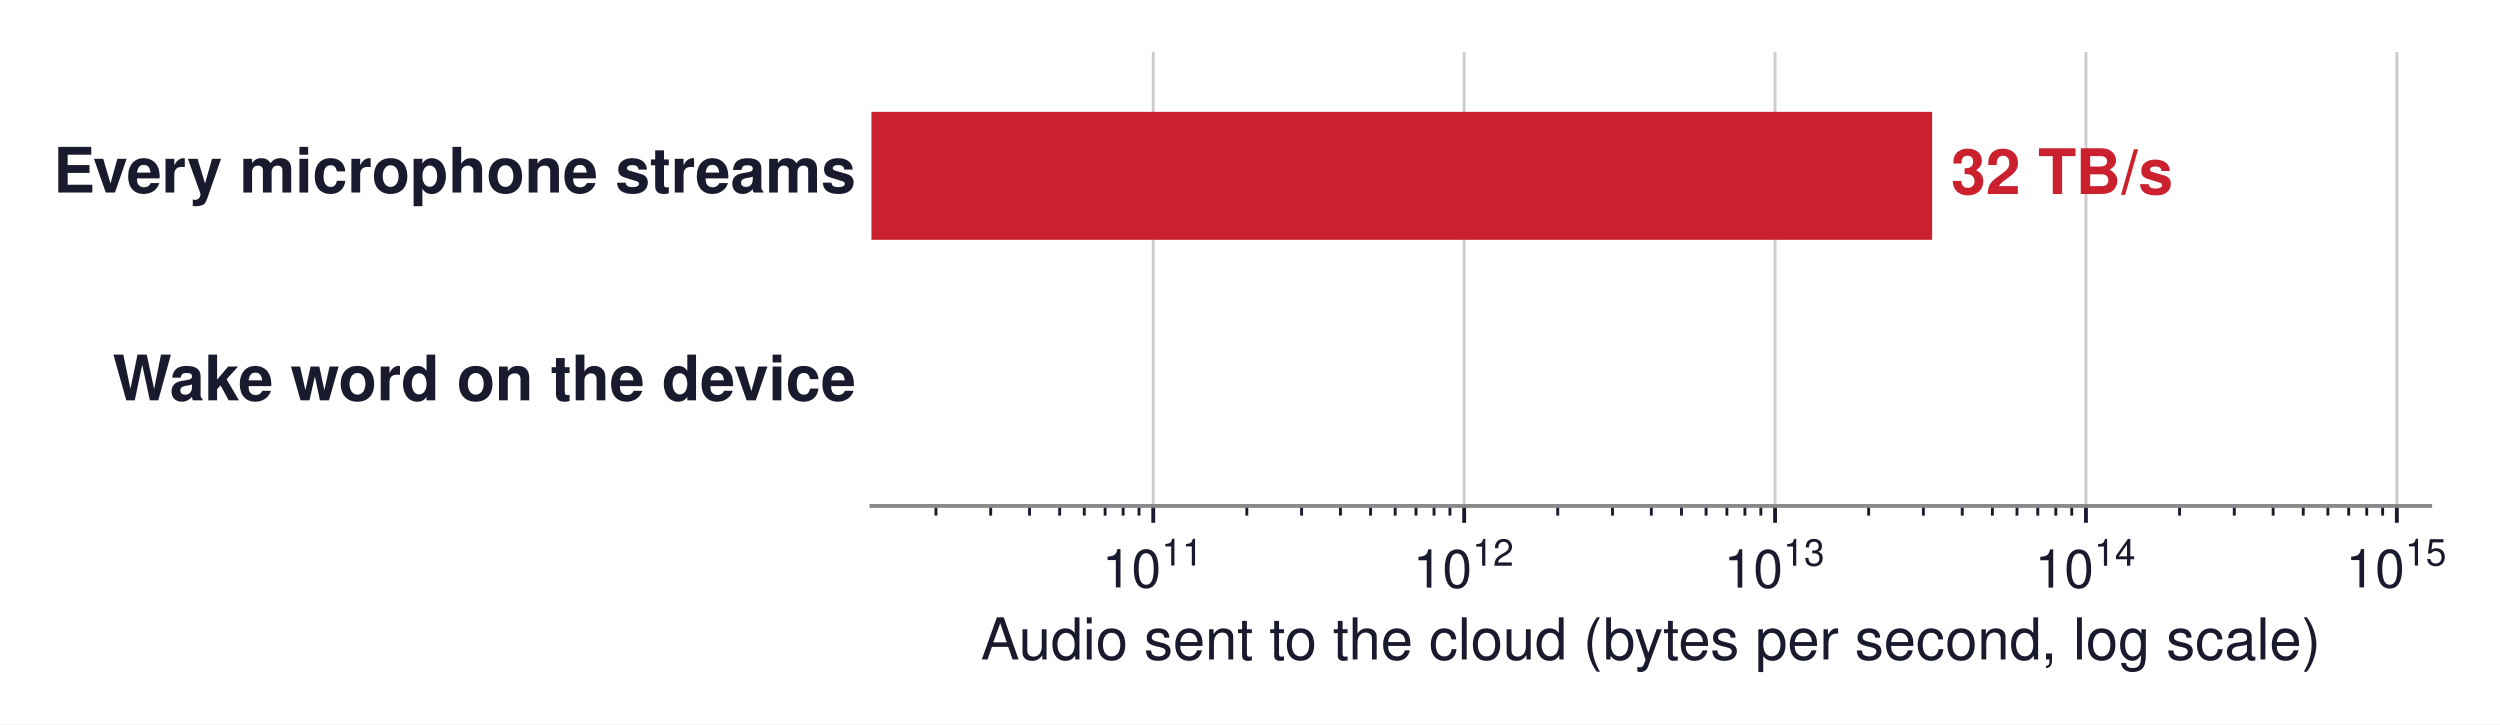
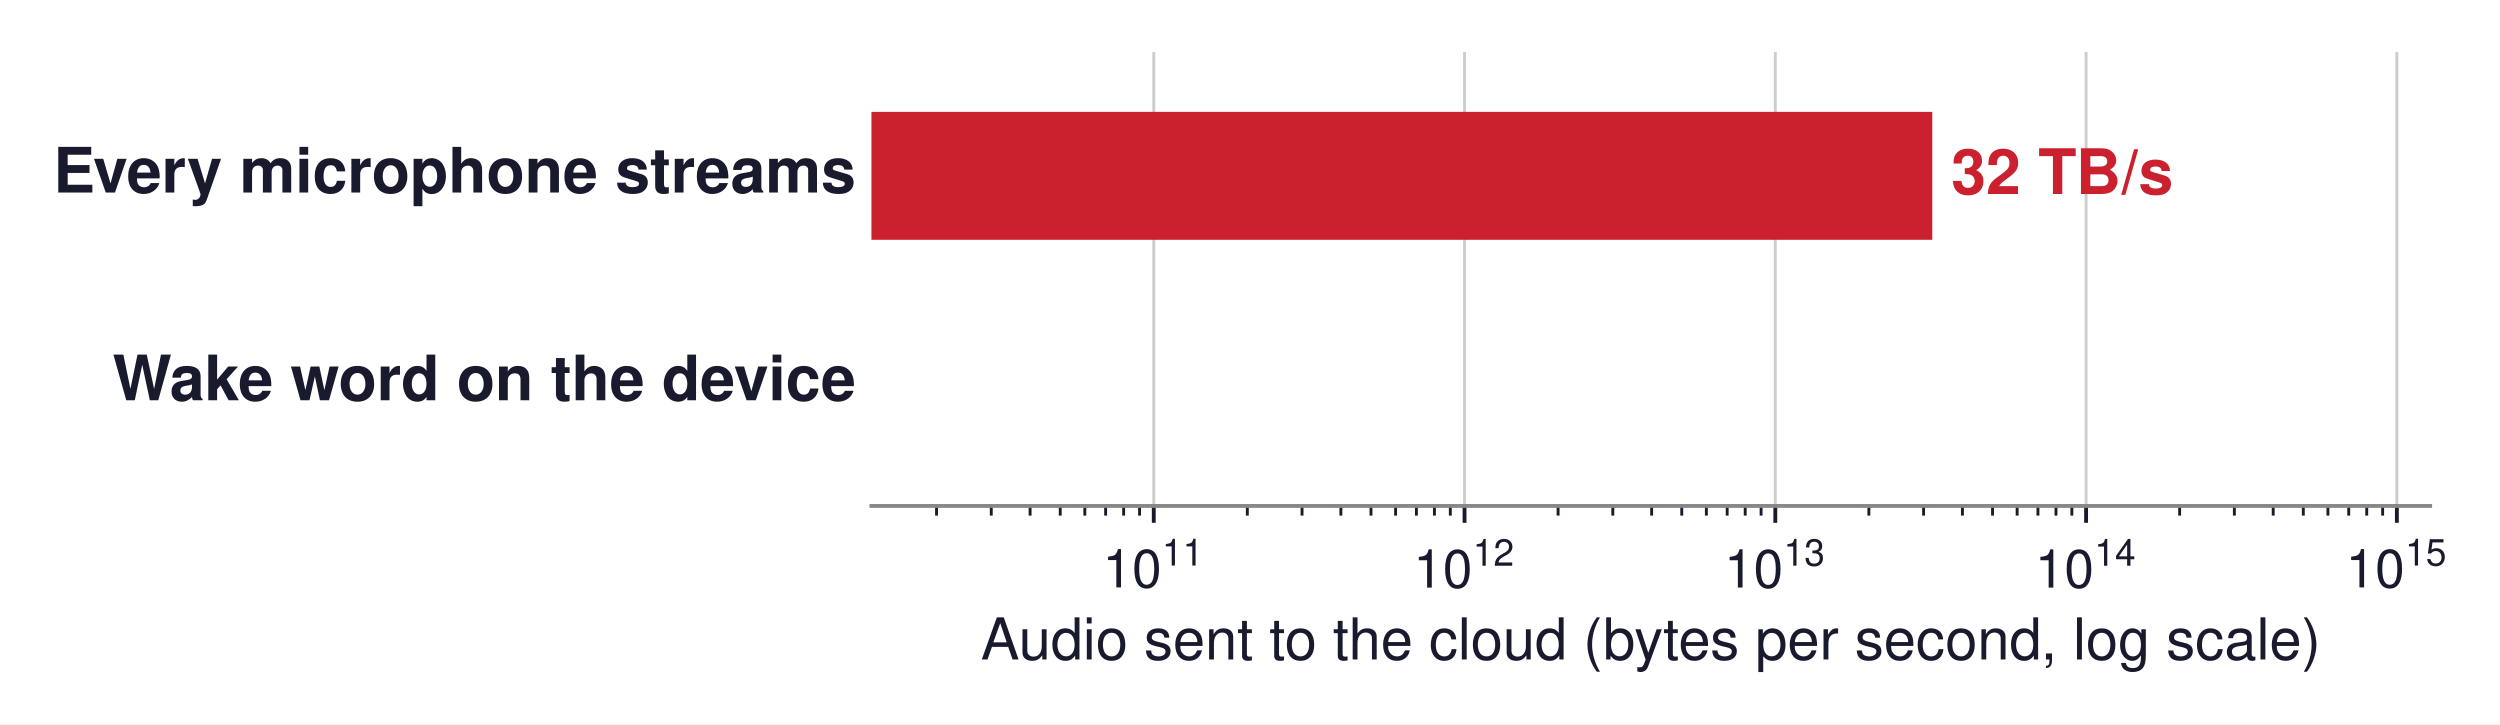
- <svg xmlns="http://www.w3.org/2000/svg" xmlns:xlink="http://www.w3.org/1999/xlink" width="519.069pt" height="150.382pt" viewBox="0 0 519.069 150.382" version="1.1">
+ <svg xmlns="http://www.w3.org/2000/svg" xmlns:xlink="http://www.w3.org/1999/xlink" width="519.071pt" height="150.382pt" viewBox="0 0 519.071 150.382" version="1.1">
  <defs>
    <style type="text/css">*{stroke-linejoin: round; stroke-linecap: butt}</style>
  </defs>
  <g id="figure_1">
    <g id="patch_1">
-       <path d="M 0 150.382  L 519.069 150.382  L 519.069 0  L 0 0  z " style="fill: #ffffff" />
+       <path d="M 0 150.382  L 519.071 150.382  L 519.071 0  L 0 0  z " style="fill: #ffffff" />
    </g>
    <g id="axes_1">
      <g id="patch_2">
        <path d="M 180.934 105.048  L 504.574 105.048  L 504.574 10.8  L 180.934 10.8  z " style="fill: #ffffff" />
      </g>
      <g id="matplotlib.axis_1">
        <g id="xtick_1">
          <g id="line2d_1">
-             <path d="M 239.448 105.048  L 239.448 10.8  " clip-path="url(#p26315f9256)" style="fill: none; stroke: #cccccc; stroke-width: 0.6; stroke-linecap: square" />
+             <path d="M 239.554 105.048  L 239.554 10.8  " clip-path="url(#pab834d3099)" style="fill: none; stroke: #cccccc; stroke-width: 0.6; stroke-linecap: square" />
          </g>
          <g id="line2d_2">
            <defs>
-               <path id="m97df8b706a" d="M 0 0  L 0 3.5  " style="stroke: #1a1a2e; stroke-width: 0.8" />
+               <path id="mb431cfca82" d="M 0 0  L 0 3.5  " style="stroke: #1a1a2e; stroke-width: 0.8" />
            </defs>
            <g>
-               <use xlink:href="#m97df8b706a" x="239.448" y="105.048" style="fill: #1a1a2e; stroke: #1a1a2e; stroke-width: 0.8" />
+               <use xlink:href="#mb431cfca82" x="239.554" y="105.048" style="fill: #1a1a2e; stroke: #1a1a2e; stroke-width: 0.8" />
            </g>
          </g>
          <g id="text_1">
-             <g style="fill: #1a1a2e" transform="translate(228.8329 122.058)">
+             <g style="fill: #1a1a2e" transform="translate(228.9395 122.058)">
              <text>
                <tspan x="0" y="-0.098" style="font-size: 11px; font-family: 'Helvetica'; fill: #1a1a2e">1</tspan>
                <tspan x="6.118" y="-0.098" style="font-size: 11px; font-family: 'Helvetica'; fill: #1a1a2e">0</tspan>
                <tspan x="12.341" y="-4.641" style="font-size: 7.7px; font-family: 'Helvetica'; fill: #1a1a2e">1</tspan>
                <tspan x="16.623" y="-4.641" style="font-size: 7.7px; font-family: 'Helvetica'; fill: #1a1a2e">1</tspan>
              </text>
            </g>
          </g>
        </g>
        <g id="xtick_2">
          <g id="line2d_3">
-             <path d="M 303.999 105.048  L 303.999 10.8  " clip-path="url(#p26315f9256)" style="fill: none; stroke: #cccccc; stroke-width: 0.6; stroke-linecap: square" />
+             <path d="M 304.08 105.048  L 304.08 10.8  " clip-path="url(#pab834d3099)" style="fill: none; stroke: #cccccc; stroke-width: 0.6; stroke-linecap: square" />
          </g>
          <g id="line2d_4">
            <g>
-               <use xlink:href="#m97df8b706a" x="303.999" y="105.048" style="fill: #1a1a2e; stroke: #1a1a2e; stroke-width: 0.8" />
+               <use xlink:href="#mb431cfca82" x="304.08" y="105.048" style="fill: #1a1a2e; stroke: #1a1a2e; stroke-width: 0.8" />
            </g>
          </g>
          <g id="text_2">
-             <g style="fill: #1a1a2e" transform="translate(293.3843 122.058)">
+             <g style="fill: #1a1a2e" transform="translate(293.4649 122.058)">
              <text>
                <tspan x="0" y="-0.054" style="font-size: 11px; font-family: 'Helvetica'; fill: #1a1a2e">1</tspan>
                <tspan x="6.118" y="-0.054" style="font-size: 11px; font-family: 'Helvetica'; fill: #1a1a2e">0</tspan>
                <tspan x="12.341" y="-4.597" style="font-size: 7.7px; font-family: 'Helvetica'; fill: #1a1a2e">1</tspan>
                <tspan x="16.623" y="-4.597" style="font-size: 7.7px; font-family: 'Helvetica'; fill: #1a1a2e">2</tspan>
              </text>
            </g>
          </g>
        </g>
        <g id="xtick_3">
          <g id="line2d_5">
-             <path d="M 368.551 105.048  L 368.551 10.8  " clip-path="url(#p26315f9256)" style="fill: none; stroke: #cccccc; stroke-width: 0.6; stroke-linecap: square" />
+             <path d="M 368.605 105.048  L 368.605 10.8  " clip-path="url(#pab834d3099)" style="fill: none; stroke: #cccccc; stroke-width: 0.6; stroke-linecap: square" />
          </g>
          <g id="line2d_6">
            <g>
-               <use xlink:href="#m97df8b706a" x="368.551" y="105.048" style="fill: #1a1a2e; stroke: #1a1a2e; stroke-width: 0.8" />
+               <use xlink:href="#mb431cfca82" x="368.605" y="105.048" style="fill: #1a1a2e; stroke: #1a1a2e; stroke-width: 0.8" />
            </g>
          </g>
          <g id="text_3">
-             <g style="fill: #1a1a2e" transform="translate(357.9357 122.058)">
+             <g style="fill: #1a1a2e" transform="translate(357.9904 122.058)">
              <text>
                <tspan x="0" y="-0.065" style="font-size: 11px; font-family: 'Helvetica'; fill: #1a1a2e">1</tspan>
                <tspan x="6.118" y="-0.065" style="font-size: 11px; font-family: 'Helvetica'; fill: #1a1a2e">0</tspan>
                <tspan x="12.341" y="-4.608" style="font-size: 7.7px; font-family: 'Helvetica'; fill: #1a1a2e">1</tspan>
                <tspan x="16.623" y="-4.608" style="font-size: 7.7px; font-family: 'Helvetica'; fill: #1a1a2e">3</tspan>
              </text>
            </g>
          </g>
        </g>
        <g id="xtick_4">
          <g id="line2d_7">
-             <path d="M 433.102 105.048  L 433.102 10.8  " clip-path="url(#p26315f9256)" style="fill: none; stroke: #cccccc; stroke-width: 0.6; stroke-linecap: square" />
+             <path d="M 433.131 105.048  L 433.131 10.8  " clip-path="url(#pab834d3099)" style="fill: none; stroke: #cccccc; stroke-width: 0.6; stroke-linecap: square" />
          </g>
          <g id="line2d_8">
            <g>
-               <use xlink:href="#m97df8b706a" x="433.102" y="105.048" style="fill: #1a1a2e; stroke: #1a1a2e; stroke-width: 0.8" />
+               <use xlink:href="#mb431cfca82" x="433.131" y="105.048" style="fill: #1a1a2e; stroke: #1a1a2e; stroke-width: 0.8" />
            </g>
          </g>
          <g id="text_4">
-             <g style="fill: #1a1a2e" transform="translate(422.4871 122.058)">
+             <g style="fill: #1a1a2e" transform="translate(422.5158 122.058)">
              <text>
                <tspan x="0" y="-0.054" style="font-size: 11px; font-family: 'Helvetica'; fill: #1a1a2e">1</tspan>
                <tspan x="6.118" y="-0.054" style="font-size: 11px; font-family: 'Helvetica'; fill: #1a1a2e">0</tspan>
                <tspan x="12.341" y="-4.597" style="font-size: 7.7px; font-family: 'Helvetica'; fill: #1a1a2e">1</tspan>
                <tspan x="16.623" y="-4.597" style="font-size: 7.7px; font-family: 'Helvetica'; fill: #1a1a2e">4</tspan>
              </text>
            </g>
          </g>
        </g>
        <g id="xtick_5">
          <g id="line2d_9">
-             <path d="M 497.654 105.048  L 497.654 10.8  " clip-path="url(#p26315f9256)" style="fill: none; stroke: #cccccc; stroke-width: 0.6; stroke-linecap: square" />
+             <path d="M 497.656 105.048  L 497.656 10.8  " clip-path="url(#pab834d3099)" style="fill: none; stroke: #cccccc; stroke-width: 0.6; stroke-linecap: square" />
          </g>
          <g id="line2d_10">
            <g>
-               <use xlink:href="#m97df8b706a" x="497.654" y="105.048" style="fill: #1a1a2e; stroke: #1a1a2e; stroke-width: 0.8" />
+               <use xlink:href="#mb431cfca82" x="497.656" y="105.048" style="fill: #1a1a2e; stroke: #1a1a2e; stroke-width: 0.8" />
            </g>
          </g>
          <g id="text_5">
-             <g style="fill: #1a1a2e" transform="translate(487.0385 122.058)">
+             <g style="fill: #1a1a2e" transform="translate(487.0413 122.058)">
              <text>
                <tspan x="0" y="-0.098" style="font-size: 11px; font-family: 'Helvetica'; fill: #1a1a2e">1</tspan>
                <tspan x="6.118" y="-0.098" style="font-size: 11px; font-family: 'Helvetica'; fill: #1a1a2e">0</tspan>
                <tspan x="12.341" y="-4.641" style="font-size: 7.7px; font-family: 'Helvetica'; fill: #1a1a2e">1</tspan>
                <tspan x="16.623" y="-4.641" style="font-size: 7.7px; font-family: 'Helvetica'; fill: #1a1a2e">5</tspan>
              </text>
            </g>
          </g>
        </g>
        <g id="xtick_6">
          <g id="line2d_11">
            <defs>
-               <path id="m4173c6f18c" d="M 0 0  L 0 2  " style="stroke: #1a1a2e; stroke-width: 0.6" />
+               <path id="m2c2788d3f9" d="M 0 0  L 0 2  " style="stroke: #1a1a2e; stroke-width: 0.6" />
            </defs>
            <g>
-               <use xlink:href="#m4173c6f18c" x="194.328" y="105.048" style="fill: #1a1a2e; stroke: #1a1a2e; stroke-width: 0.6" />
+               <use xlink:href="#m2c2788d3f9" x="194.453" y="105.048" style="fill: #1a1a2e; stroke: #1a1a2e; stroke-width: 0.6" />
            </g>
          </g>
        </g>
        <g id="xtick_7">
          <g id="line2d_12">
            <g>
-               <use xlink:href="#m4173c6f18c" x="205.695" y="105.048" style="fill: #1a1a2e; stroke: #1a1a2e; stroke-width: 0.6" />
+               <use xlink:href="#m2c2788d3f9" x="205.815" y="105.048" style="fill: #1a1a2e; stroke: #1a1a2e; stroke-width: 0.6" />
            </g>
          </g>
        </g>
        <g id="xtick_8">
          <g id="line2d_13">
            <g>
-               <use xlink:href="#m4173c6f18c" x="213.76" y="105.048" style="fill: #1a1a2e; stroke: #1a1a2e; stroke-width: 0.6" />
+               <use xlink:href="#m2c2788d3f9" x="213.877" y="105.048" style="fill: #1a1a2e; stroke: #1a1a2e; stroke-width: 0.6" />
            </g>
          </g>
        </g>
        <g id="xtick_9">
          <g id="line2d_14">
            <g>
-               <use xlink:href="#m4173c6f18c" x="220.016" y="105.048" style="fill: #1a1a2e; stroke: #1a1a2e; stroke-width: 0.6" />
+               <use xlink:href="#m2c2788d3f9" x="220.13" y="105.048" style="fill: #1a1a2e; stroke: #1a1a2e; stroke-width: 0.6" />
            </g>
          </g>
        </g>
        <g id="xtick_10">
          <g id="line2d_15">
            <g>
-               <use xlink:href="#m4173c6f18c" x="225.127" y="105.048" style="fill: #1a1a2e; stroke: #1a1a2e; stroke-width: 0.6" />
+               <use xlink:href="#m2c2788d3f9" x="225.24" y="105.048" style="fill: #1a1a2e; stroke: #1a1a2e; stroke-width: 0.6" />
            </g>
          </g>
        </g>
        <g id="xtick_11">
          <g id="line2d_16">
            <g>
-               <use xlink:href="#m4173c6f18c" x="229.449" y="105.048" style="fill: #1a1a2e; stroke: #1a1a2e; stroke-width: 0.6" />
+               <use xlink:href="#m2c2788d3f9" x="229.559" y="105.048" style="fill: #1a1a2e; stroke: #1a1a2e; stroke-width: 0.6" />
            </g>
          </g>
        </g>
        <g id="xtick_12">
          <g id="line2d_17">
            <g>
-               <use xlink:href="#m4173c6f18c" x="233.192" y="105.048" style="fill: #1a1a2e; stroke: #1a1a2e; stroke-width: 0.6" />
+               <use xlink:href="#m2c2788d3f9" x="233.301" y="105.048" style="fill: #1a1a2e; stroke: #1a1a2e; stroke-width: 0.6" />
            </g>
          </g>
        </g>
        <g id="xtick_13">
          <g id="line2d_18">
            <g>
-               <use xlink:href="#m4173c6f18c" x="236.494" y="105.048" style="fill: #1a1a2e; stroke: #1a1a2e; stroke-width: 0.6" />
+               <use xlink:href="#m2c2788d3f9" x="236.602" y="105.048" style="fill: #1a1a2e; stroke: #1a1a2e; stroke-width: 0.6" />
            </g>
          </g>
        </g>
        <g id="xtick_14">
          <g id="line2d_19">
            <g>
-               <use xlink:href="#m4173c6f18c" x="258.88" y="105.048" style="fill: #1a1a2e; stroke: #1a1a2e; stroke-width: 0.6" />
+               <use xlink:href="#m2c2788d3f9" x="258.979" y="105.048" style="fill: #1a1a2e; stroke: #1a1a2e; stroke-width: 0.6" />
            </g>
          </g>
        </g>
        <g id="xtick_15">
          <g id="line2d_20">
            <g>
-               <use xlink:href="#m4173c6f18c" x="270.247" y="105.048" style="fill: #1a1a2e; stroke: #1a1a2e; stroke-width: 0.6" />
+               <use xlink:href="#m2c2788d3f9" x="270.341" y="105.048" style="fill: #1a1a2e; stroke: #1a1a2e; stroke-width: 0.6" />
            </g>
          </g>
        </g>
        <g id="xtick_16">
          <g id="line2d_21">
            <g>
-               <use xlink:href="#m4173c6f18c" x="278.312" y="105.048" style="fill: #1a1a2e; stroke: #1a1a2e; stroke-width: 0.6" />
+               <use xlink:href="#m2c2788d3f9" x="278.403" y="105.048" style="fill: #1a1a2e; stroke: #1a1a2e; stroke-width: 0.6" />
            </g>
          </g>
        </g>
        <g id="xtick_17">
          <g id="line2d_22">
            <g>
-               <use xlink:href="#m4173c6f18c" x="284.567" y="105.048" style="fill: #1a1a2e; stroke: #1a1a2e; stroke-width: 0.6" />
+               <use xlink:href="#m2c2788d3f9" x="284.656" y="105.048" style="fill: #1a1a2e; stroke: #1a1a2e; stroke-width: 0.6" />
            </g>
          </g>
        </g>
        <g id="xtick_18">
          <g id="line2d_23">
            <g>
-               <use xlink:href="#m4173c6f18c" x="289.679" y="105.048" style="fill: #1a1a2e; stroke: #1a1a2e; stroke-width: 0.6" />
+               <use xlink:href="#m2c2788d3f9" x="289.765" y="105.048" style="fill: #1a1a2e; stroke: #1a1a2e; stroke-width: 0.6" />
            </g>
          </g>
        </g>
        <g id="xtick_19">
          <g id="line2d_24">
            <g>
-               <use xlink:href="#m4173c6f18c" x="294" y="105.048" style="fill: #1a1a2e; stroke: #1a1a2e; stroke-width: 0.6" />
+               <use xlink:href="#m2c2788d3f9" x="294.085" y="105.048" style="fill: #1a1a2e; stroke: #1a1a2e; stroke-width: 0.6" />
            </g>
          </g>
        </g>
        <g id="xtick_20">
          <g id="line2d_25">
            <g>
-               <use xlink:href="#m4173c6f18c" x="297.744" y="105.048" style="fill: #1a1a2e; stroke: #1a1a2e; stroke-width: 0.6" />
+               <use xlink:href="#m2c2788d3f9" x="297.827" y="105.048" style="fill: #1a1a2e; stroke: #1a1a2e; stroke-width: 0.6" />
            </g>
          </g>
        </g>
        <g id="xtick_21">
          <g id="line2d_26">
            <g>
-               <use xlink:href="#m4173c6f18c" x="301.046" y="105.048" style="fill: #1a1a2e; stroke: #1a1a2e; stroke-width: 0.6" />
+               <use xlink:href="#m2c2788d3f9" x="301.127" y="105.048" style="fill: #1a1a2e; stroke: #1a1a2e; stroke-width: 0.6" />
            </g>
          </g>
        </g>
        <g id="xtick_22">
          <g id="line2d_27">
            <g>
-               <use xlink:href="#m4173c6f18c" x="323.431" y="105.048" style="fill: #1a1a2e; stroke: #1a1a2e; stroke-width: 0.6" />
+               <use xlink:href="#m2c2788d3f9" x="323.504" y="105.048" style="fill: #1a1a2e; stroke: #1a1a2e; stroke-width: 0.6" />
            </g>
          </g>
        </g>
        <g id="xtick_23">
          <g id="line2d_28">
            <g>
-               <use xlink:href="#m4173c6f18c" x="334.798" y="105.048" style="fill: #1a1a2e; stroke: #1a1a2e; stroke-width: 0.6" />
+               <use xlink:href="#m2c2788d3f9" x="334.866" y="105.048" style="fill: #1a1a2e; stroke: #1a1a2e; stroke-width: 0.6" />
            </g>
          </g>
        </g>
        <g id="xtick_24">
          <g id="line2d_29">
            <g>
-               <use xlink:href="#m4173c6f18c" x="342.863" y="105.048" style="fill: #1a1a2e; stroke: #1a1a2e; stroke-width: 0.6" />
+               <use xlink:href="#m2c2788d3f9" x="342.928" y="105.048" style="fill: #1a1a2e; stroke: #1a1a2e; stroke-width: 0.6" />
            </g>
          </g>
        </g>
        <g id="xtick_25">
          <g id="line2d_30">
            <g>
-               <use xlink:href="#m4173c6f18c" x="349.119" y="105.048" style="fill: #1a1a2e; stroke: #1a1a2e; stroke-width: 0.6" />
+               <use xlink:href="#m2c2788d3f9" x="349.181" y="105.048" style="fill: #1a1a2e; stroke: #1a1a2e; stroke-width: 0.6" />
            </g>
          </g>
        </g>
        <g id="xtick_26">
          <g id="line2d_31">
            <g>
-               <use xlink:href="#m4173c6f18c" x="354.23" y="105.048" style="fill: #1a1a2e; stroke: #1a1a2e; stroke-width: 0.6" />
+               <use xlink:href="#m2c2788d3f9" x="354.29" y="105.048" style="fill: #1a1a2e; stroke: #1a1a2e; stroke-width: 0.6" />
            </g>
          </g>
        </g>
        <g id="xtick_27">
          <g id="line2d_32">
            <g>
-               <use xlink:href="#m4173c6f18c" x="358.552" y="105.048" style="fill: #1a1a2e; stroke: #1a1a2e; stroke-width: 0.6" />
+               <use xlink:href="#m2c2788d3f9" x="358.61" y="105.048" style="fill: #1a1a2e; stroke: #1a1a2e; stroke-width: 0.6" />
            </g>
          </g>
        </g>
        <g id="xtick_28">
          <g id="line2d_33">
            <g>
-               <use xlink:href="#m4173c6f18c" x="362.295" y="105.048" style="fill: #1a1a2e; stroke: #1a1a2e; stroke-width: 0.6" />
+               <use xlink:href="#m2c2788d3f9" x="362.352" y="105.048" style="fill: #1a1a2e; stroke: #1a1a2e; stroke-width: 0.6" />
            </g>
          </g>
        </g>
        <g id="xtick_29">
          <g id="line2d_34">
            <g>
-               <use xlink:href="#m4173c6f18c" x="365.597" y="105.048" style="fill: #1a1a2e; stroke: #1a1a2e; stroke-width: 0.6" />
+               <use xlink:href="#m2c2788d3f9" x="365.653" y="105.048" style="fill: #1a1a2e; stroke: #1a1a2e; stroke-width: 0.6" />
            </g>
          </g>
        </g>
        <g id="xtick_30">
          <g id="line2d_35">
            <g>
-               <use xlink:href="#m4173c6f18c" x="387.983" y="105.048" style="fill: #1a1a2e; stroke: #1a1a2e; stroke-width: 0.6" />
+               <use xlink:href="#m2c2788d3f9" x="388.029" y="105.048" style="fill: #1a1a2e; stroke: #1a1a2e; stroke-width: 0.6" />
            </g>
          </g>
        </g>
        <g id="xtick_31">
          <g id="line2d_36">
            <g>
-               <use xlink:href="#m4173c6f18c" x="399.35" y="105.048" style="fill: #1a1a2e; stroke: #1a1a2e; stroke-width: 0.6" />
+               <use xlink:href="#m2c2788d3f9" x="399.392" y="105.048" style="fill: #1a1a2e; stroke: #1a1a2e; stroke-width: 0.6" />
            </g>
          </g>
        </g>
        <g id="xtick_32">
          <g id="line2d_37">
            <g>
-               <use xlink:href="#m4173c6f18c" x="407.415" y="105.048" style="fill: #1a1a2e; stroke: #1a1a2e; stroke-width: 0.6" />
+               <use xlink:href="#m2c2788d3f9" x="407.454" y="105.048" style="fill: #1a1a2e; stroke: #1a1a2e; stroke-width: 0.6" />
            </g>
          </g>
        </g>
        <g id="xtick_33">
          <g id="line2d_38">
            <g>
-               <use xlink:href="#m4173c6f18c" x="413.67" y="105.048" style="fill: #1a1a2e; stroke: #1a1a2e; stroke-width: 0.6" />
+               <use xlink:href="#m2c2788d3f9" x="413.707" y="105.048" style="fill: #1a1a2e; stroke: #1a1a2e; stroke-width: 0.6" />
            </g>
          </g>
        </g>
        <g id="xtick_34">
          <g id="line2d_39">
            <g>
-               <use xlink:href="#m4173c6f18c" x="418.781" y="105.048" style="fill: #1a1a2e; stroke: #1a1a2e; stroke-width: 0.6" />
+               <use xlink:href="#m2c2788d3f9" x="418.816" y="105.048" style="fill: #1a1a2e; stroke: #1a1a2e; stroke-width: 0.6" />
            </g>
          </g>
        </g>
        <g id="xtick_35">
          <g id="line2d_40">
            <g>
-               <use xlink:href="#m4173c6f18c" x="423.103" y="105.048" style="fill: #1a1a2e; stroke: #1a1a2e; stroke-width: 0.6" />
+               <use xlink:href="#m2c2788d3f9" x="423.136" y="105.048" style="fill: #1a1a2e; stroke: #1a1a2e; stroke-width: 0.6" />
            </g>
          </g>
        </g>
        <g id="xtick_36">
          <g id="line2d_41">
            <g>
-               <use xlink:href="#m4173c6f18c" x="426.846" y="105.048" style="fill: #1a1a2e; stroke: #1a1a2e; stroke-width: 0.6" />
+               <use xlink:href="#m2c2788d3f9" x="426.878" y="105.048" style="fill: #1a1a2e; stroke: #1a1a2e; stroke-width: 0.6" />
            </g>
          </g>
        </g>
        <g id="xtick_37">
          <g id="line2d_42">
            <g>
-               <use xlink:href="#m4173c6f18c" x="430.148" y="105.048" style="fill: #1a1a2e; stroke: #1a1a2e; stroke-width: 0.6" />
+               <use xlink:href="#m2c2788d3f9" x="430.178" y="105.048" style="fill: #1a1a2e; stroke: #1a1a2e; stroke-width: 0.6" />
            </g>
          </g>
        </g>
        <g id="xtick_38">
          <g id="line2d_43">
            <g>
-               <use xlink:href="#m4173c6f18c" x="452.534" y="105.048" style="fill: #1a1a2e; stroke: #1a1a2e; stroke-width: 0.6" />
+               <use xlink:href="#m2c2788d3f9" x="452.555" y="105.048" style="fill: #1a1a2e; stroke: #1a1a2e; stroke-width: 0.6" />
            </g>
          </g>
        </g>
        <g id="xtick_39">
          <g id="line2d_44">
            <g>
-               <use xlink:href="#m4173c6f18c" x="463.901" y="105.048" style="fill: #1a1a2e; stroke: #1a1a2e; stroke-width: 0.6" />
+               <use xlink:href="#m2c2788d3f9" x="463.917" y="105.048" style="fill: #1a1a2e; stroke: #1a1a2e; stroke-width: 0.6" />
            </g>
          </g>
        </g>
        <g id="xtick_40">
          <g id="line2d_45">
            <g>
-               <use xlink:href="#m4173c6f18c" x="471.966" y="105.048" style="fill: #1a1a2e; stroke: #1a1a2e; stroke-width: 0.6" />
+               <use xlink:href="#m2c2788d3f9" x="471.979" y="105.048" style="fill: #1a1a2e; stroke: #1a1a2e; stroke-width: 0.6" />
            </g>
          </g>
        </g>
        <g id="xtick_41">
          <g id="line2d_46">
            <g>
-               <use xlink:href="#m4173c6f18c" x="478.222" y="105.048" style="fill: #1a1a2e; stroke: #1a1a2e; stroke-width: 0.6" />
+               <use xlink:href="#m2c2788d3f9" x="478.232" y="105.048" style="fill: #1a1a2e; stroke: #1a1a2e; stroke-width: 0.6" />
            </g>
          </g>
        </g>
        <g id="xtick_42">
          <g id="line2d_47">
            <g>
-               <use xlink:href="#m4173c6f18c" x="483.333" y="105.048" style="fill: #1a1a2e; stroke: #1a1a2e; stroke-width: 0.6" />
+               <use xlink:href="#m2c2788d3f9" x="483.341" y="105.048" style="fill: #1a1a2e; stroke: #1a1a2e; stroke-width: 0.6" />
            </g>
          </g>
        </g>
        <g id="xtick_43">
          <g id="line2d_48">
            <g>
-               <use xlink:href="#m4173c6f18c" x="487.654" y="105.048" style="fill: #1a1a2e; stroke: #1a1a2e; stroke-width: 0.6" />
+               <use xlink:href="#m2c2788d3f9" x="487.661" y="105.048" style="fill: #1a1a2e; stroke: #1a1a2e; stroke-width: 0.6" />
            </g>
          </g>
        </g>
        <g id="xtick_44">
          <g id="line2d_49">
            <g>
-               <use xlink:href="#m4173c6f18c" x="491.398" y="105.048" style="fill: #1a1a2e; stroke: #1a1a2e; stroke-width: 0.6" />
+               <use xlink:href="#m2c2788d3f9" x="491.403" y="105.048" style="fill: #1a1a2e; stroke: #1a1a2e; stroke-width: 0.6" />
            </g>
          </g>
        </g>
        <g id="xtick_45">
          <g id="line2d_50">
            <g>
-               <use xlink:href="#m4173c6f18c" x="494.7" y="105.048" style="fill: #1a1a2e; stroke: #1a1a2e; stroke-width: 0.6" />
+               <use xlink:href="#m2c2788d3f9" x="494.704" y="105.048" style="fill: #1a1a2e; stroke: #1a1a2e; stroke-width: 0.6" />
            </g>
          </g>
        </g>
        <g id="text_6">
          <text style="font-size: 12px; font-family: 'Helvetica', 'Arial', 'DejaVu Sans', sans-serif; text-anchor: middle; fill: #1a1a2e" x="342.754" y="136.927" transform="rotate(-0 342.7541 136.9271)">Audio sent to the cloud (bytes per second, log scale)</text>
        </g>
      </g>
      <g id="matplotlib.axis_2" />
      <g id="patch_3">
-         <path d="M -65022.009 49.784  L 401.159 49.784  L 401.159 23.224  L -65022.009 23.224  z " clip-path="url(#p26315f9256)" style="fill: #cb202d" />
+         <path d="M -64995.68 49.784  L 401.2 49.784  L 401.2 23.224  L -64995.68 23.224  z " clip-path="url(#pab834d3099)" style="fill: #cb202d" />
      </g>
      <g id="patch_4">
-         <path clip-path="url(#p26315f9256)" style="fill: none; opacity: 0" />
+         <path clip-path="url(#pab834d3099)" style="fill: none; opacity: 0" />
      </g>
      <g id="patch_5">
        <path d="M 180.934 105.048  L 504.574 105.048  " style="fill: none; stroke: #888888; stroke-width: 0.8; stroke-linejoin: miter; stroke-linecap: square" />
      </g>
      <g id="text_7">
        <text style="font-weight: 700; font-size: 13px; font-family: 'Helvetica', 'Arial', 'DejaVu Sans', sans-serif; text-anchor: end; fill: #1a1a2e" x="177.698" y="39.979" transform="rotate(-0 177.6977 39.97947)">Every microphone streams</text>
      </g>
      <g id="text_8">
-         <text style="font-weight: 700; font-size: 13px; font-family: 'Helvetica', 'Arial', 'DejaVu Sans', sans-serif; text-anchor: start; fill: #cb202d" x="405.077" y="40.275" transform="rotate(-0 405.077 40.27451)">32 TB/s</text>
+         <text style="font-weight: 700; font-size: 13px; font-family: 'Helvetica', 'Arial', 'DejaVu Sans', sans-serif; text-anchor: start; fill: #cb202d" x="405.117" y="40.275" transform="rotate(-0 405.117 40.27451)">32 TB/s</text>
      </g>
      <g id="text_9">
        <text style="font-weight: 700; font-size: 13px; font-family: 'Helvetica', 'Arial', 'DejaVu Sans', sans-serif; text-anchor: end; fill: #1a1a2e" x="177.698" y="83.115" transform="rotate(-0 177.6977 83.11451)">Wake word on the device</text>
      </g>
      <g id="text_10">
-         <text style="font-weight: 700; font-size: 13px; font-family: 'Helvetica', 'Arial', 'DejaVu Sans', sans-serif; text-anchor: start; fill: #008f45; opacity: 0" x="215.651" y="83.115" transform="rotate(-0 215.651 83.11451)">≈37 GB/s: 860× less</text>
+         <text style="font-weight: 700; font-size: 13px; font-family: 'Helvetica', 'Arial', 'DejaVu Sans', sans-serif; text-anchor: start; fill: #008f45; opacity: 0" x="215.637" y="83.115" transform="rotate(-0 215.6371 83.11451)">≈37 GB/s: 860× less</text>
      </g>
    </g>
  </g>
  <defs>
-     <clipPath id="p26315f9256">
+     <clipPath id="pab834d3099">
      <rect x="180.934" y="10.8" width="323.64" height="94.248" />
    </clipPath>
  </defs>
</svg>
